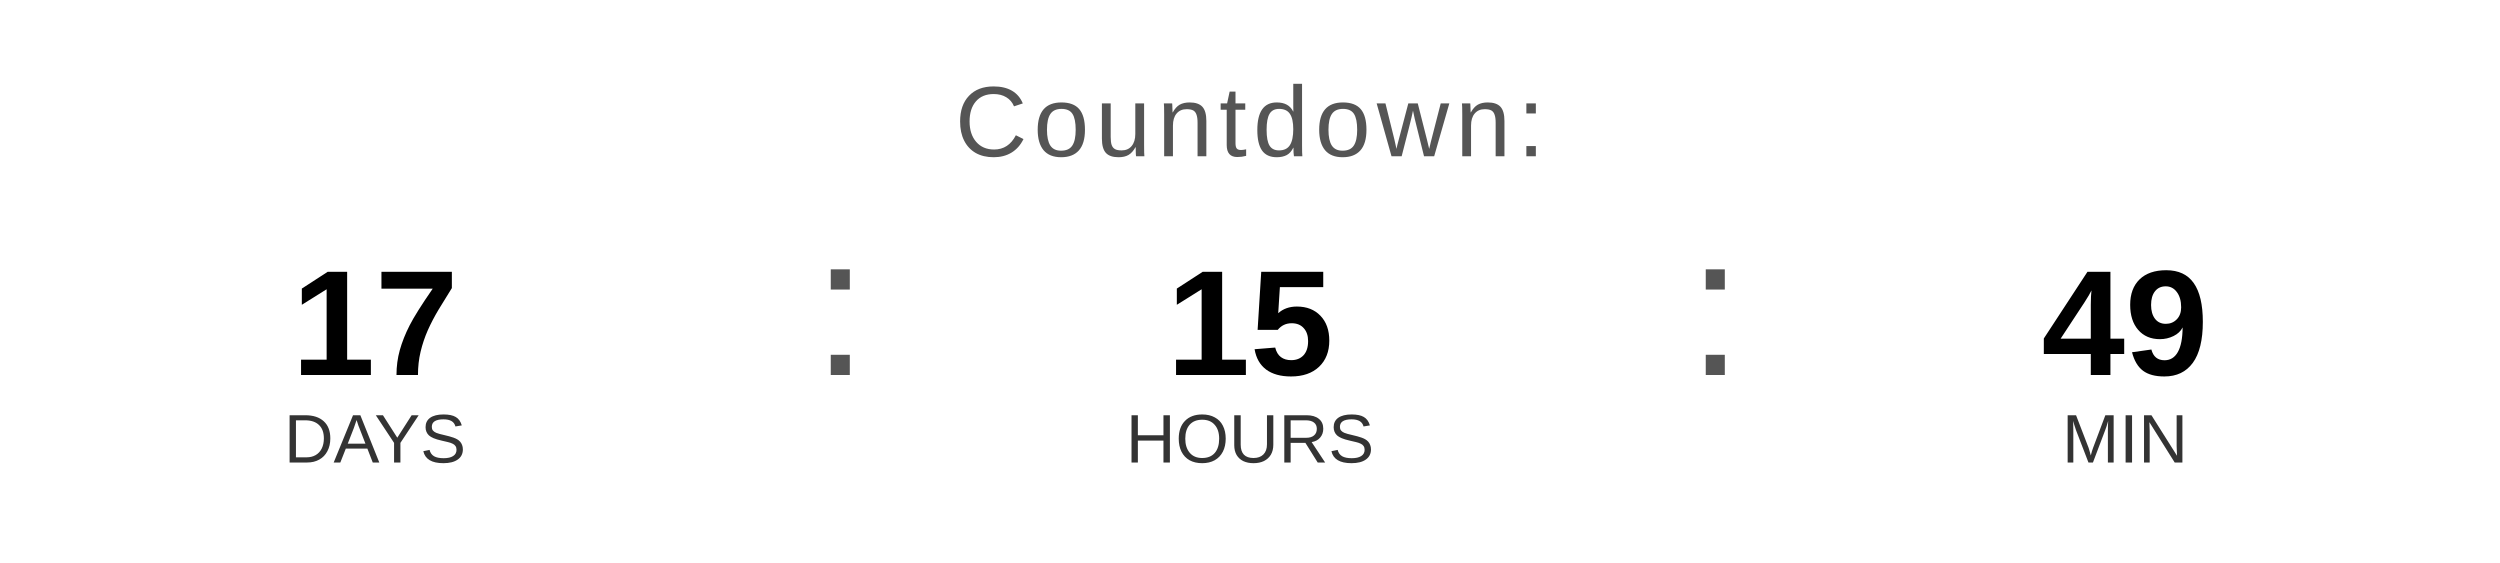
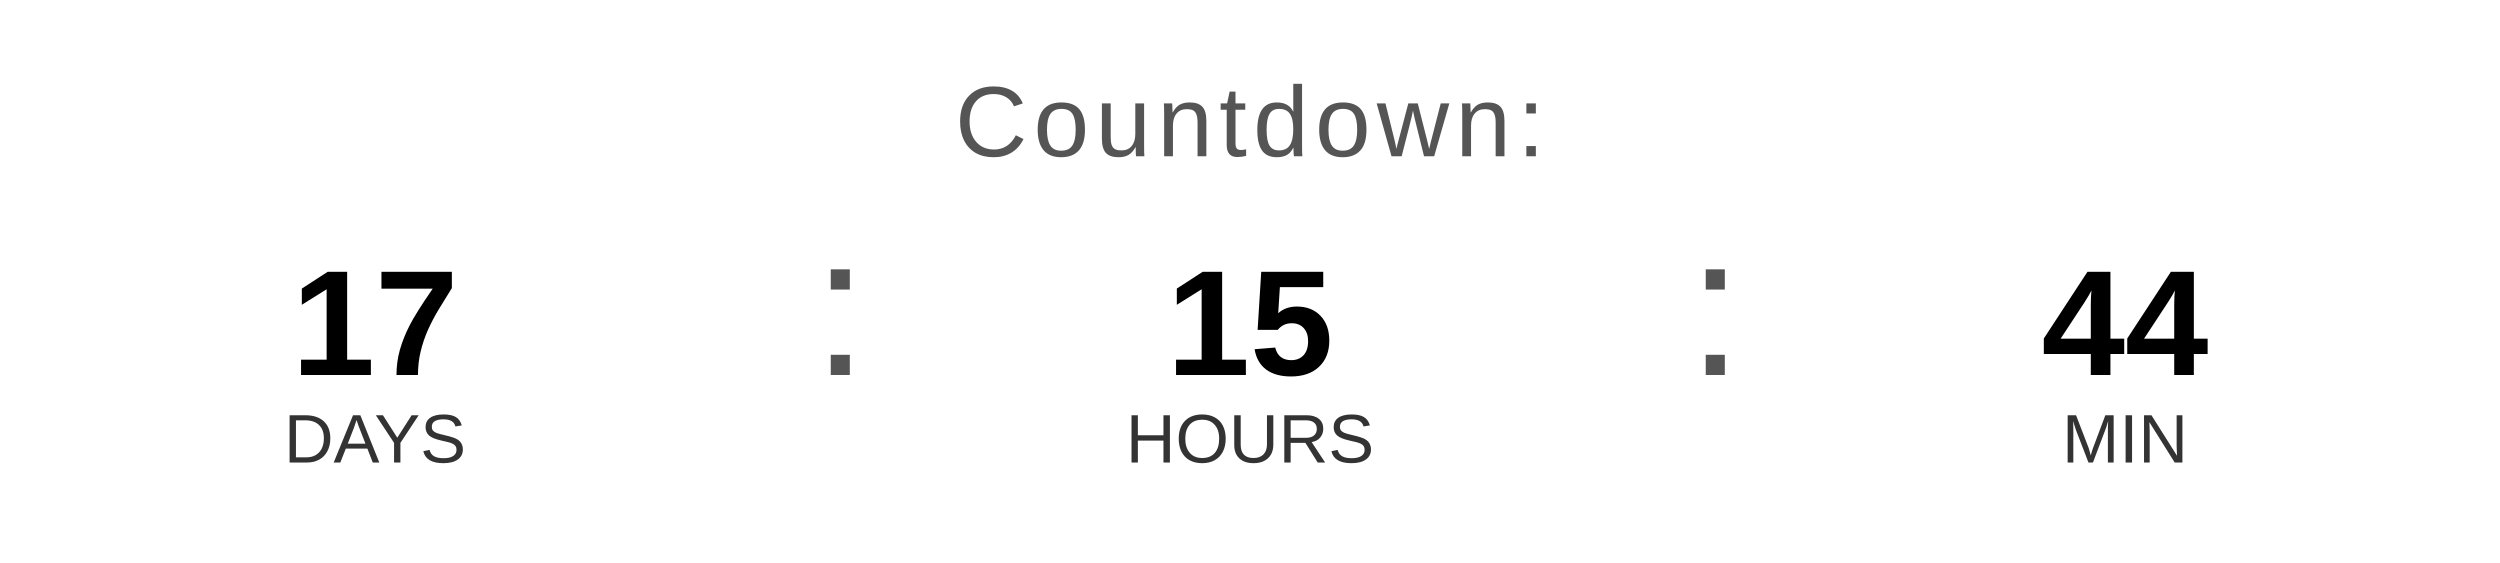
<svg xmlns="http://www.w3.org/2000/svg" width="400" height="90" viewBox="0 0 400 90">
  <text x="200" y="25" font-family="Arial, Helvetica, sans-serif" font-size="16" fill="#555555" text-anchor="middle" letter-spacing="1">
    Countdown:
  </text>
  <text x="60" y="60" font-family="Arial, Helvetica, sans-serif" font-size="24" font-weight="bold" fill="#000000" text-anchor="middle">17</text>
  <text x="60" y="74" font-family="Arial, Helvetica, sans-serif" font-size="11" fill="#333333" text-anchor="middle">DAYS</text>
  <text x="130" y="60" font-family="Arial, sans-serif" font-size="32" fill="#555555">:</text>
  <text x="200" y="60" font-family="Arial, Helvetica, sans-serif" font-size="24" font-weight="bold" fill="#000000" text-anchor="middle">15</text>
  <text x="200" y="74" font-family="Arial, Helvetica, sans-serif" font-size="11" fill="#333333" text-anchor="middle">HOURS</text>
  <text x="270" y="60" font-family="Arial, sans-serif" font-size="32" fill="#555555">:</text>
-   <text x="340" y="60" font-family="Arial, Helvetica, sans-serif" font-size="24" font-weight="bold" fill="#000000" text-anchor="middle">49</text>
+   <text x="340" y="60" font-family="Arial, Helvetica, sans-serif" font-size="24" font-weight="bold" fill="#000000" text-anchor="middle">44</text>
  <text x="340" y="74" font-family="Arial, Helvetica, sans-serif" font-size="11" fill="#333333" text-anchor="middle">MIN</text>
</svg>
